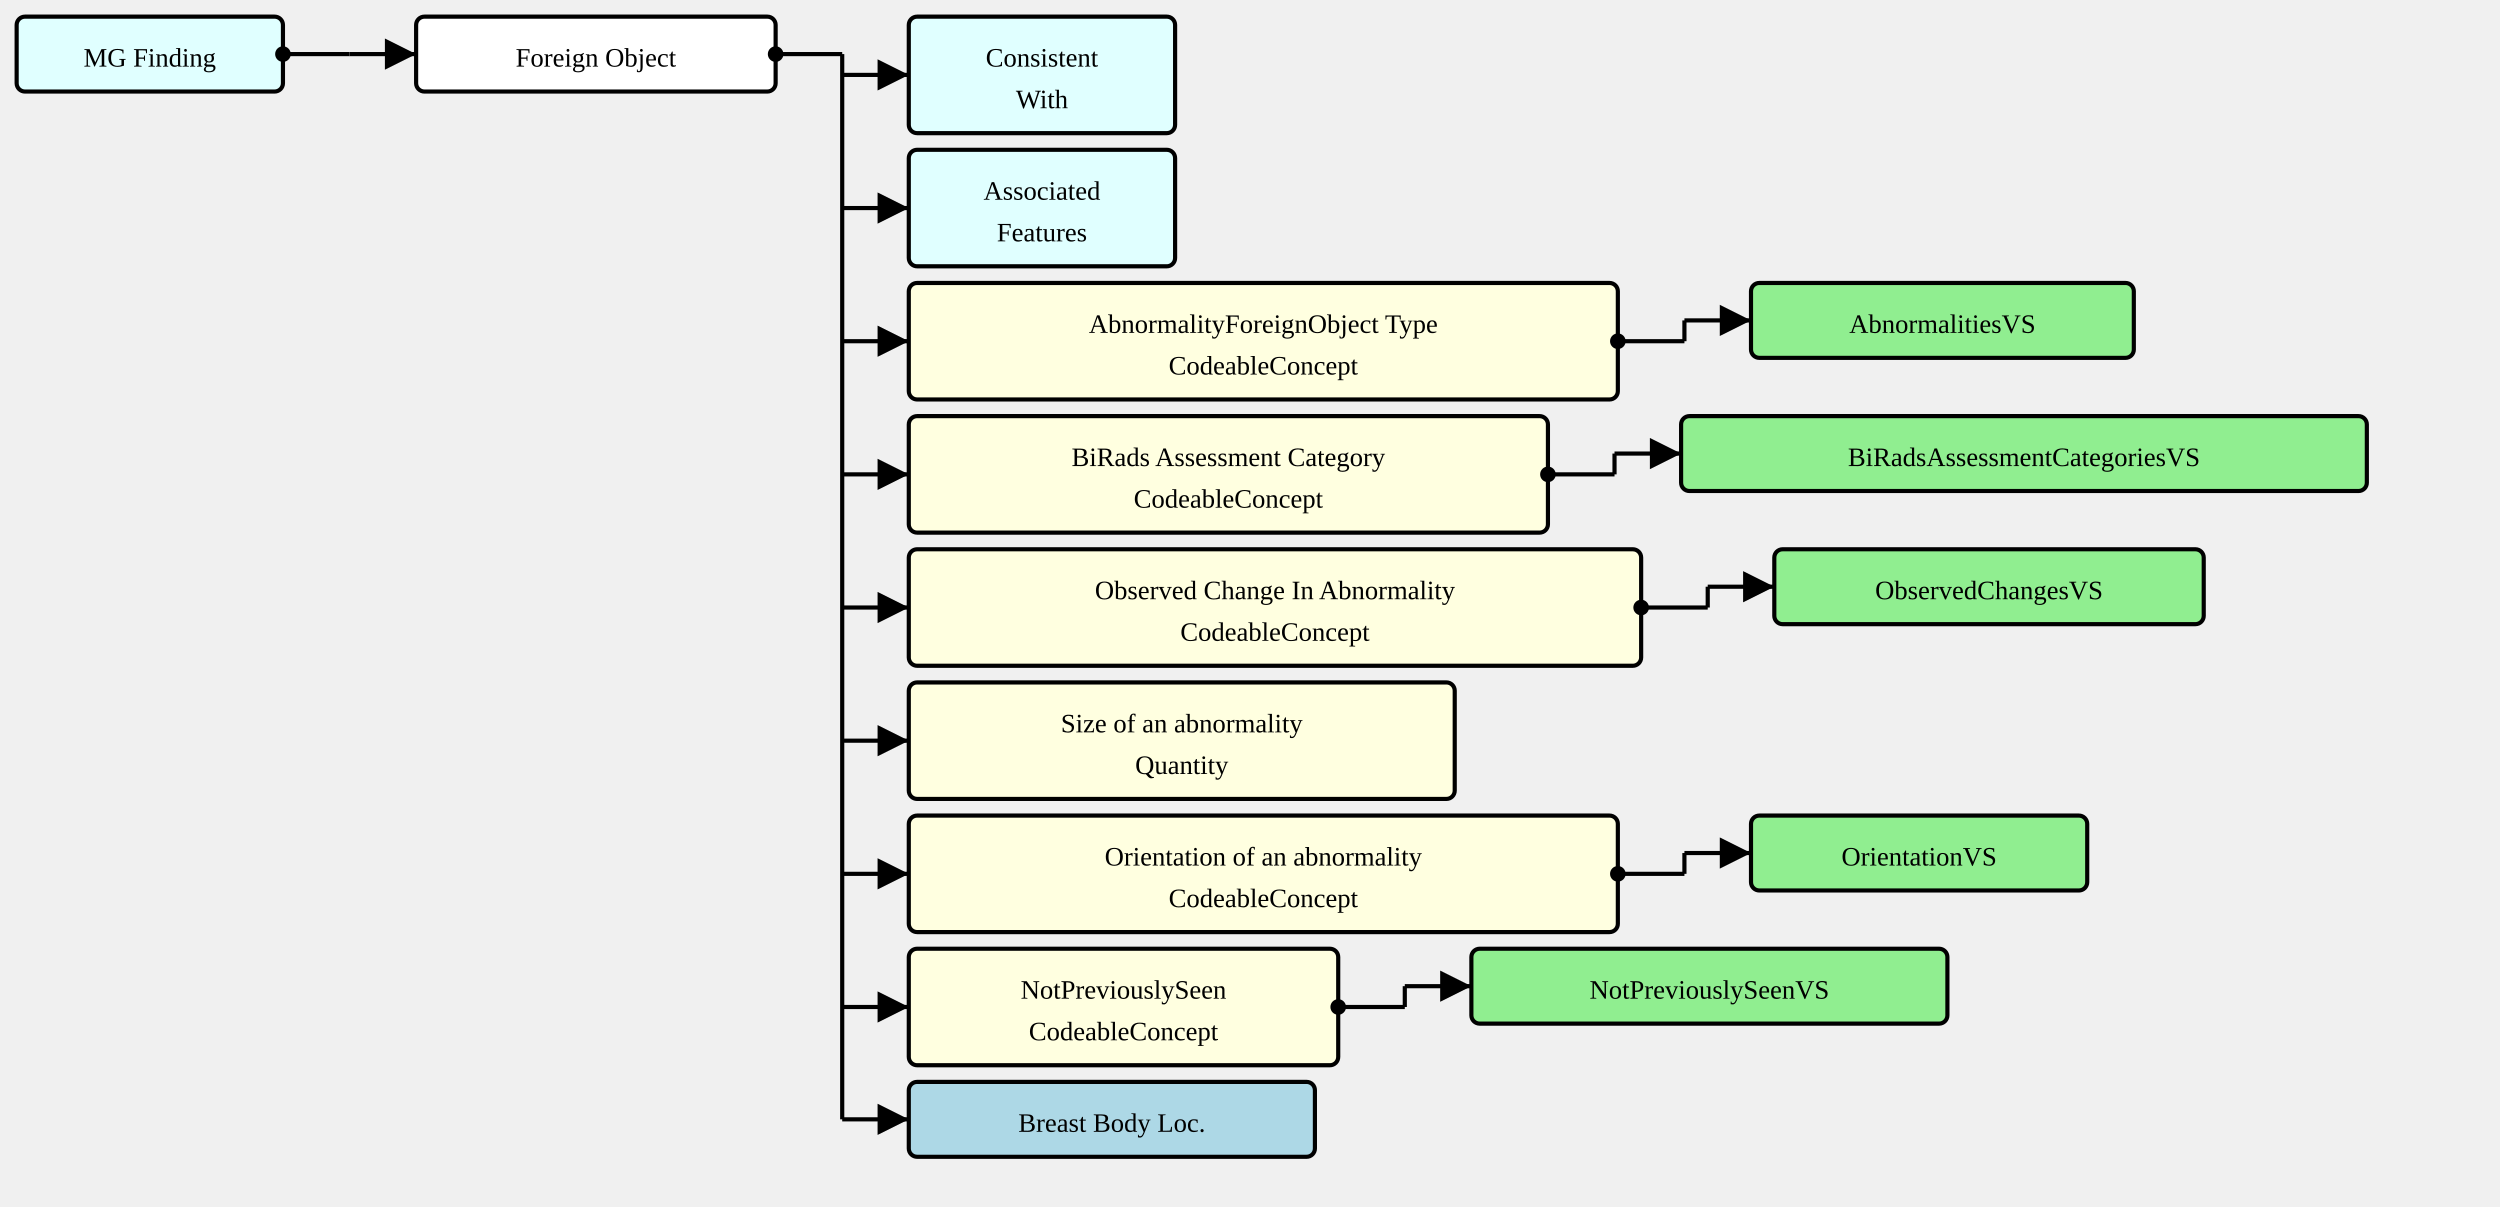
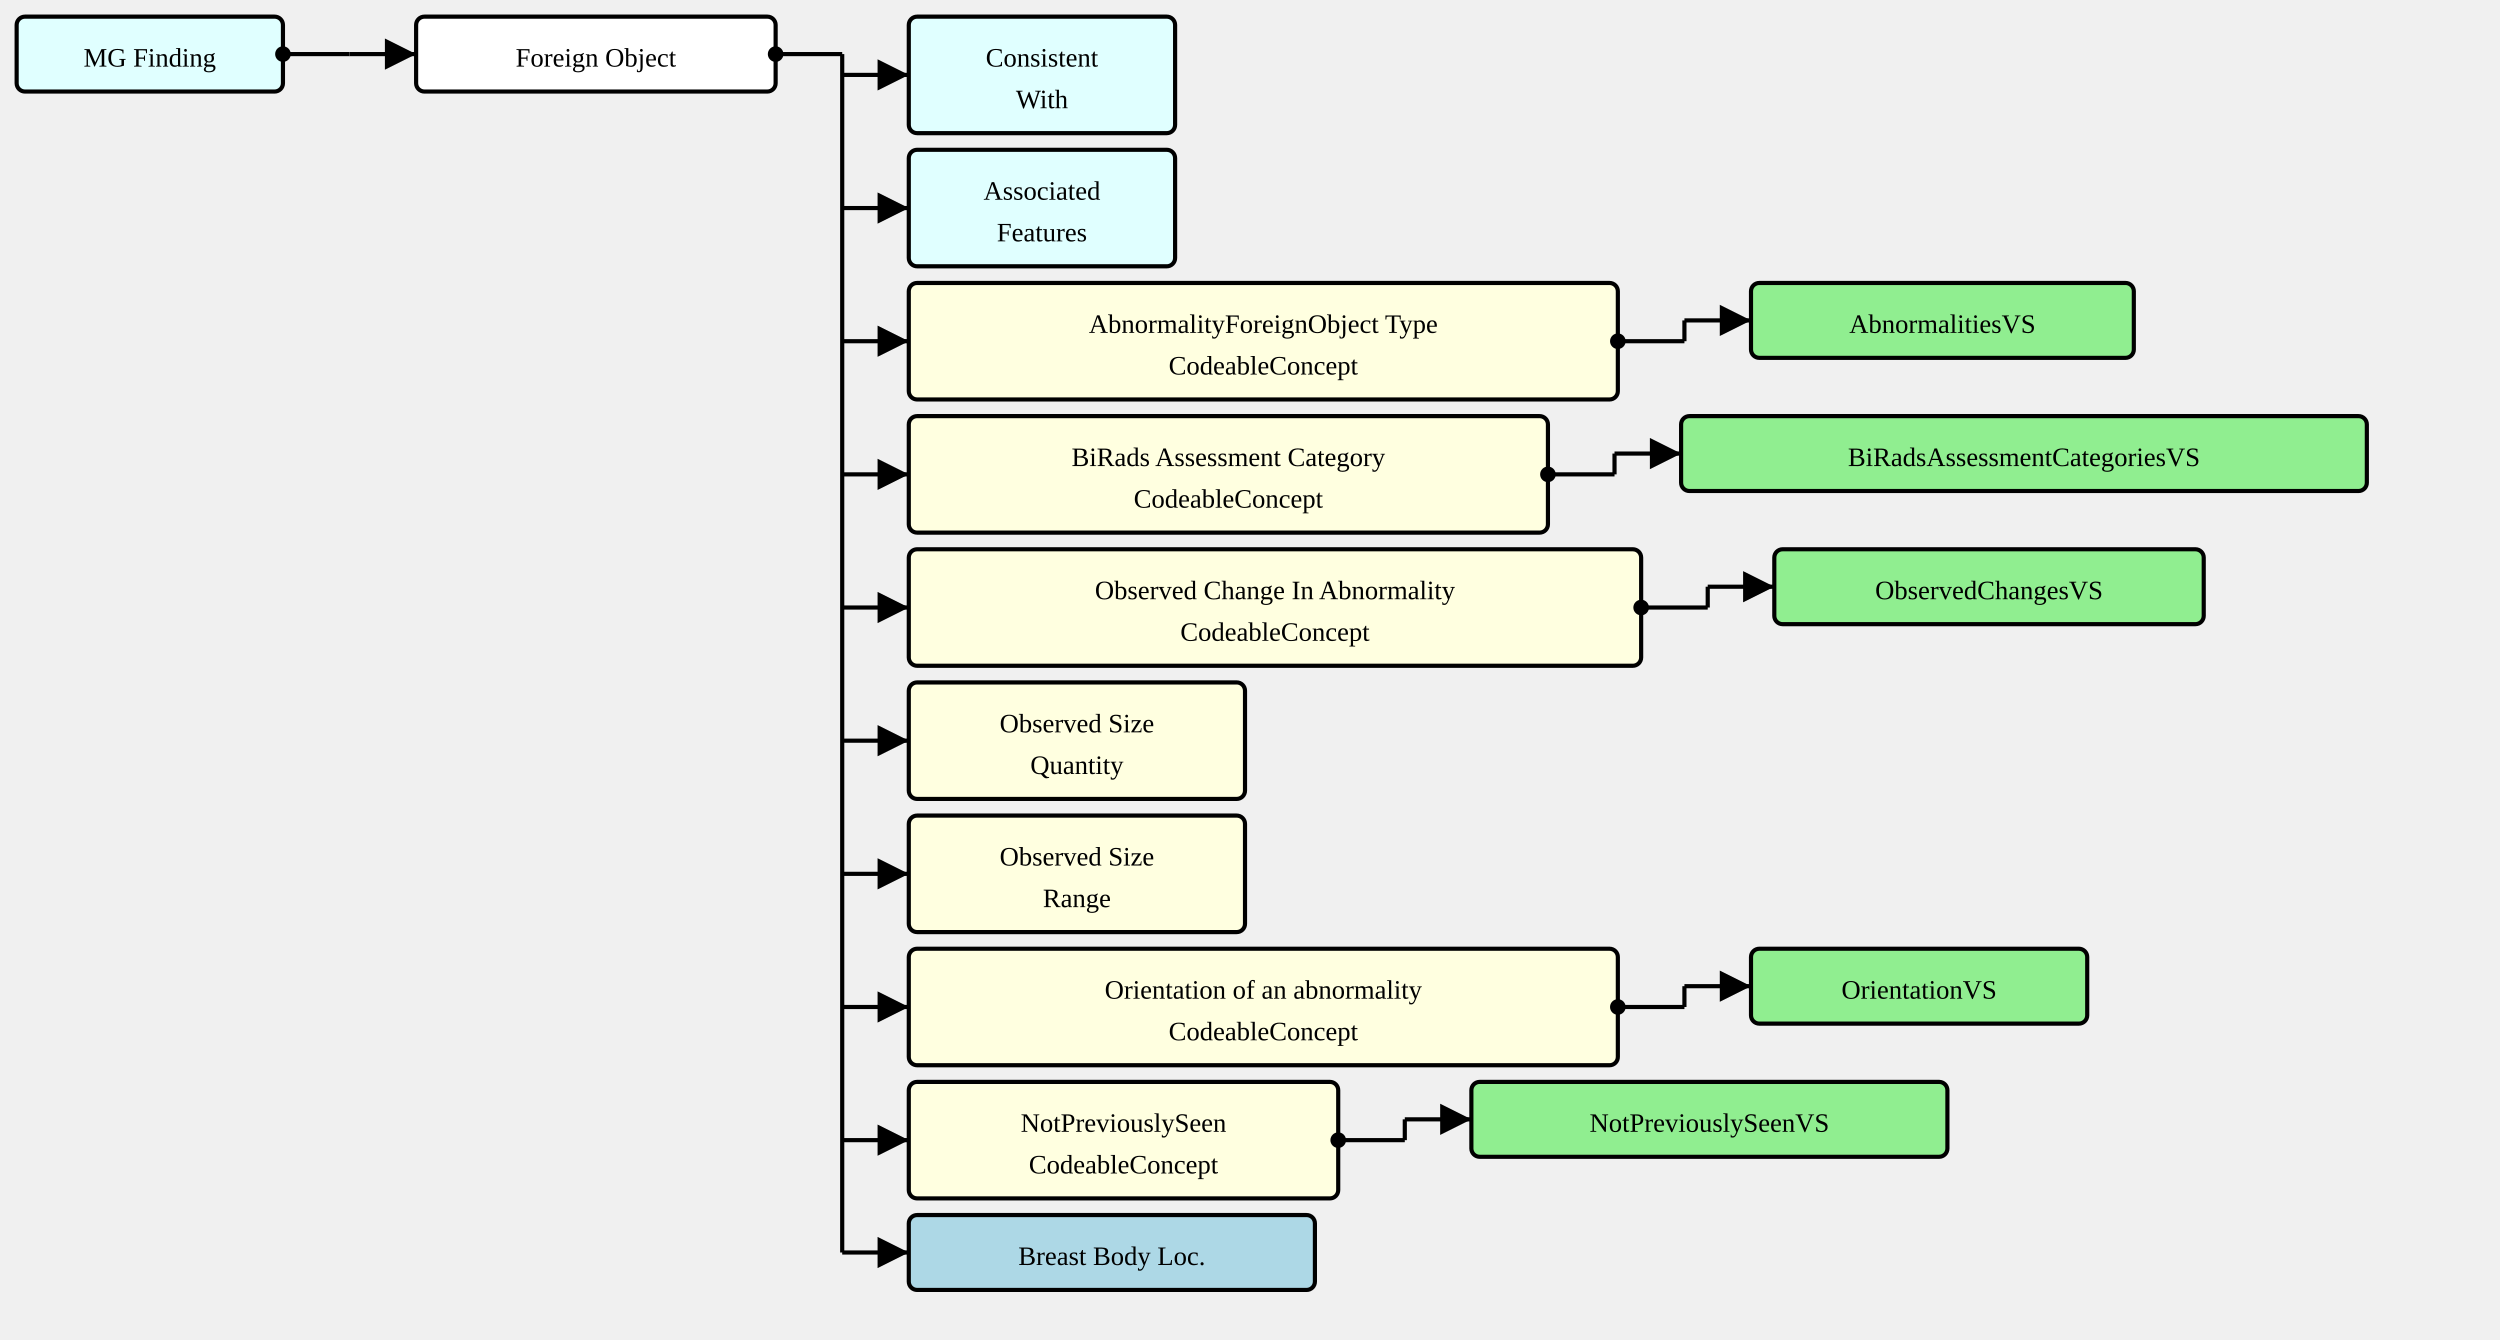
- <svg xmlns="http://www.w3.org/2000/svg" version="1.1" width="1126.5" height="543.75">
+ <svg xmlns="http://www.w3.org/2000/svg" version="1.1" width="1126.5" height="603.75">
  <defs>
    <marker id="arrowStart" markerWidth="3.75" markerHeight="3.75" markerUnits="px" refX="1.875" refY="1.875">
      <circle fill="Black" stroke-width="0" cx="1.875" cy="1.875" r="1.875" />
    </marker>
    <marker id="arrowEnd" markerWidth="7.5" markerHeight="7.5" markerUnits="px" refX="7.5" refY="3.75">
      <polygon fill="Black" stroke-width="0" points="0 0 7.5 3.75 0 7.5" />
    </marker>
  </defs>
  <g>
    <g transform="translate(7.5 7.5)">
      <rect fill="LightCyan" stroke="Black" stroke-width="1.875" x="0" y="0" width="120" height="33.75" rx="3.75" ry="3.75" />
      <a href="./StructureDefinition-MGFinding.html" target="_top">
        <text x="60" y="22.5" text-anchor="middle">MG Finding</text>
      </a>
    </g>
    <line stroke="Black" stroke-width="1.875" marker-end="url(#arrowEnd)" x1="157.5" y1="24.375" x2="187.5" y2="24.375" />
    <line stroke="Black" stroke-width="1.875" marker-start="url(#arrowStart)" x1="127.5" y1="24.375" x2="157.5" y2="24.375" />
    <line stroke="Black" stroke-width="1.875" x1="157.5" y1="24.375" x2="157.5" y2="24.375" />
  </g>
  <g>
    <g transform="translate(187.5 7.5)">
      <rect fill="White" stroke="Black" stroke-width="1.875" x="0" y="0" width="162" height="33.75" rx="3.75" ry="3.75" />
      <text x="81" y="22.5" text-anchor="middle">Foreign Object</text>
    </g>
    <line stroke="Black" stroke-width="1.875" marker-end="url(#arrowEnd)" x1="379.5" y1="33.75" x2="409.5" y2="33.75" />
    <line stroke="Black" stroke-width="1.875" marker-end="url(#arrowEnd)" x1="379.5" y1="93.75" x2="409.5" y2="93.75" />
    <line stroke="Black" stroke-width="1.875" marker-end="url(#arrowEnd)" x1="379.5" y1="153.75" x2="409.5" y2="153.75" />
    <line stroke="Black" stroke-width="1.875" marker-end="url(#arrowEnd)" x1="379.5" y1="213.75" x2="409.5" y2="213.75" />
    <line stroke="Black" stroke-width="1.875" marker-end="url(#arrowEnd)" x1="379.5" y1="273.75" x2="409.5" y2="273.75" />
    <line stroke="Black" stroke-width="1.875" marker-end="url(#arrowEnd)" x1="379.5" y1="333.75" x2="409.5" y2="333.75" />
    <line stroke="Black" stroke-width="1.875" marker-end="url(#arrowEnd)" x1="379.5" y1="393.75" x2="409.5" y2="393.75" />
    <line stroke="Black" stroke-width="1.875" marker-end="url(#arrowEnd)" x1="379.5" y1="453.75" x2="409.5" y2="453.75" />
-     <line stroke="Black" stroke-width="1.875" marker-end="url(#arrowEnd)" x1="379.5" y1="504.375" x2="409.5" y2="504.375" />
+     <line stroke="Black" stroke-width="1.875" marker-end="url(#arrowEnd)" x1="379.5" y1="513.75" x2="409.5" y2="513.75" />
+     <line stroke="Black" stroke-width="1.875" marker-end="url(#arrowEnd)" x1="379.5" y1="564.375" x2="409.5" y2="564.375" />
    <line stroke="Black" stroke-width="1.875" marker-start="url(#arrowStart)" x1="349.5" y1="24.375" x2="379.5" y2="24.375" />
-     <line stroke="Black" stroke-width="1.875" x1="379.5" y1="24.375" x2="379.5" y2="504.375" />
+     <line stroke="Black" stroke-width="1.875" x1="379.5" y1="24.375" x2="379.5" y2="564.375" />
  </g>
  <g>
    <g transform="translate(409.5 7.5)">
      <rect fill="LightCyan" stroke="Black" stroke-width="1.875" x="0" y="0" width="120" height="52.5" rx="3.75" ry="3.75" />
      <a href="./StructureDefinition-ConsistentWith.html" target="_top">
        <text x="60" y="22.5" text-anchor="middle">Consistent</text>
      </a>
      <a href="./StructureDefinition-ConsistentWith.html" target="_top">
        <text x="60" y="41.25" text-anchor="middle">With</text>
      </a>
    </g>
  </g>
  <g>
    <g transform="translate(409.5 67.5)">
      <rect fill="LightCyan" stroke="Black" stroke-width="1.875" x="0" y="0" width="120" height="52.5" rx="3.75" ry="3.75" />
      <a href="./StructureDefinition-AssociatedFeatures.html" target="_top">
        <text x="60" y="22.5" text-anchor="middle">Associated</text>
      </a>
      <a href="./StructureDefinition-AssociatedFeatures.html" target="_top">
        <text x="60" y="41.25" text-anchor="middle">Features</text>
      </a>
    </g>
  </g>
  <g>
    <g transform="translate(409.5 127.5)">
      <rect fill="LightYellow" stroke="Black" stroke-width="1.875" x="0" y="0" width="319.5" height="52.5" rx="3.75" ry="3.75" />
      <text x="159.75" y="22.5" text-anchor="middle">AbnormalityForeignObject Type</text>
      <text x="159.75" y="41.25" text-anchor="middle">CodeableConcept</text>
    </g>
    <line stroke="Black" stroke-width="1.875" marker-end="url(#arrowEnd)" x1="759" y1="144.375" x2="789" y2="144.375" />
    <line stroke="Black" stroke-width="1.875" marker-start="url(#arrowStart)" x1="729" y1="153.75" x2="759" y2="153.75" />
    <line stroke="Black" stroke-width="1.875" x1="759" y1="144.375" x2="759" y2="153.75" />
  </g>
  <g>
    <g transform="translate(789 127.5)">
      <rect fill="LightGreen" stroke="Black" stroke-width="1.875" x="0" y="0" width="172.5" height="33.75" rx="3.75" ry="3.75" />
      <a href="./ValueSet-AbnormalitiesVS.html" target="_top">
        <text x="86.25" y="22.5" text-anchor="middle">AbnormalitiesVS</text>
      </a>
    </g>
  </g>
  <g>
    <g transform="translate(409.5 187.5)">
      <rect fill="LightYellow" stroke="Black" stroke-width="1.875" x="0" y="0" width="288" height="52.5" rx="3.75" ry="3.75" />
      <text x="144" y="22.5" text-anchor="middle">BiRads Assessment Category</text>
      <text x="144" y="41.25" text-anchor="middle">CodeableConcept</text>
    </g>
    <line stroke="Black" stroke-width="1.875" marker-end="url(#arrowEnd)" x1="727.5" y1="204.375" x2="757.5" y2="204.375" />
    <line stroke="Black" stroke-width="1.875" marker-start="url(#arrowStart)" x1="697.5" y1="213.75" x2="727.5" y2="213.75" />
    <line stroke="Black" stroke-width="1.875" x1="727.5" y1="204.375" x2="727.5" y2="213.75" />
  </g>
  <g>
    <g transform="translate(757.5 187.5)">
      <rect fill="LightGreen" stroke="Black" stroke-width="1.875" x="0" y="0" width="309" height="33.75" rx="3.75" ry="3.75" />
      <a href="./ValueSet-BiRadsAssessmentCategoriesVS.html" target="_top">
        <text x="154.5" y="22.5" text-anchor="middle">BiRadsAssessmentCategoriesVS</text>
      </a>
    </g>
  </g>
  <g>
    <g transform="translate(409.5 247.5)">
      <rect fill="LightYellow" stroke="Black" stroke-width="1.875" x="0" y="0" width="330" height="52.5" rx="3.75" ry="3.75" />
      <text x="165" y="22.5" text-anchor="middle">Observed Change In Abnormality</text>
      <text x="165" y="41.25" text-anchor="middle">CodeableConcept</text>
    </g>
    <line stroke="Black" stroke-width="1.875" marker-end="url(#arrowEnd)" x1="769.5" y1="264.375" x2="799.5" y2="264.375" />
    <line stroke="Black" stroke-width="1.875" marker-start="url(#arrowStart)" x1="739.5" y1="273.75" x2="769.5" y2="273.75" />
    <line stroke="Black" stroke-width="1.875" x1="769.5" y1="264.375" x2="769.5" y2="273.75" />
  </g>
  <g>
    <g transform="translate(799.5 247.5)">
      <rect fill="LightGreen" stroke="Black" stroke-width="1.875" x="0" y="0" width="193.5" height="33.75" rx="3.75" ry="3.75" />
      <a href="./ValueSet-ObservedChangesVS.html" target="_top">
        <text x="96.75" y="22.5" text-anchor="middle">ObservedChangesVS</text>
      </a>
    </g>
  </g>
  <g>
    <g transform="translate(409.5 307.5)">
-       <rect fill="LightYellow" stroke="Black" stroke-width="1.875" x="0" y="0" width="246" height="52.5" rx="3.75" ry="3.75" />
-       <text x="123" y="22.5" text-anchor="middle">Size of an abnormality</text>
-       <text x="123" y="41.25" text-anchor="middle">Quantity</text>
+       <rect fill="LightYellow" stroke="Black" stroke-width="1.875" x="0" y="0" width="151.5" height="52.5" rx="3.75" ry="3.75" />
+       <text x="75.75" y="22.5" text-anchor="middle">Observed Size</text>
+       <text x="75.75" y="41.25" text-anchor="middle">Quantity</text>
    </g>
  </g>
  <g>
    <g transform="translate(409.5 367.5)">
+       <rect fill="LightYellow" stroke="Black" stroke-width="1.875" x="0" y="0" width="151.5" height="52.5" rx="3.75" ry="3.75" />
+       <text x="75.75" y="22.5" text-anchor="middle">Observed Size</text>
+       <text x="75.75" y="41.25" text-anchor="middle">Range</text>
+     </g>
+   </g>
+   <g>
+     <g transform="translate(409.5 427.5)">
      <rect fill="LightYellow" stroke="Black" stroke-width="1.875" x="0" y="0" width="319.5" height="52.5" rx="3.75" ry="3.75" />
      <text x="159.75" y="22.5" text-anchor="middle">Orientation of an abnormality</text>
      <text x="159.75" y="41.25" text-anchor="middle">CodeableConcept</text>
    </g>
-     <line stroke="Black" stroke-width="1.875" marker-end="url(#arrowEnd)" x1="759" y1="384.375" x2="789" y2="384.375" />
-     <line stroke="Black" stroke-width="1.875" marker-start="url(#arrowStart)" x1="729" y1="393.75" x2="759" y2="393.75" />
-     <line stroke="Black" stroke-width="1.875" x1="759" y1="384.375" x2="759" y2="393.75" />
+     <line stroke="Black" stroke-width="1.875" marker-end="url(#arrowEnd)" x1="759" y1="444.375" x2="789" y2="444.375" />
+     <line stroke="Black" stroke-width="1.875" marker-start="url(#arrowStart)" x1="729" y1="453.75" x2="759" y2="453.75" />
+     <line stroke="Black" stroke-width="1.875" x1="759" y1="444.375" x2="759" y2="453.75" />
  </g>
  <g>
-     <g transform="translate(789 367.5)">
+     <g transform="translate(789 427.5)">
      <rect fill="LightGreen" stroke="Black" stroke-width="1.875" x="0" y="0" width="151.5" height="33.75" rx="3.75" ry="3.75" />
      <a href="./ValueSet-OrientationVS.html" target="_top">
        <text x="75.75" y="22.5" text-anchor="middle">OrientationVS</text>
      </a>
    </g>
  </g>
  <g>
-     <g transform="translate(409.5 427.5)">
+     <g transform="translate(409.5 487.5)">
      <rect fill="LightYellow" stroke="Black" stroke-width="1.875" x="0" y="0" width="193.5" height="52.5" rx="3.75" ry="3.75" />
      <text x="96.75" y="22.5" text-anchor="middle">NotPreviouslySeen</text>
      <text x="96.75" y="41.25" text-anchor="middle">CodeableConcept</text>
    </g>
-     <line stroke="Black" stroke-width="1.875" marker-end="url(#arrowEnd)" x1="633" y1="444.375" x2="663" y2="444.375" />
-     <line stroke="Black" stroke-width="1.875" marker-start="url(#arrowStart)" x1="603" y1="453.75" x2="633" y2="453.75" />
-     <line stroke="Black" stroke-width="1.875" x1="633" y1="444.375" x2="633" y2="453.75" />
+     <line stroke="Black" stroke-width="1.875" marker-end="url(#arrowEnd)" x1="633" y1="504.375" x2="663" y2="504.375" />
+     <line stroke="Black" stroke-width="1.875" marker-start="url(#arrowStart)" x1="603" y1="513.75" x2="633" y2="513.75" />
+     <line stroke="Black" stroke-width="1.875" x1="633" y1="504.375" x2="633" y2="513.75" />
  </g>
  <g>
-     <g transform="translate(662.9999 427.5)">
+     <g transform="translate(662.9999 487.5)">
      <rect fill="LightGreen" stroke="Black" stroke-width="1.875" x="0" y="0" width="214.5" height="33.75" rx="3.75" ry="3.75" />
      <a href="./ValueSet-NotPreviouslySeenVS.html" target="_top">
        <text x="107.25" y="22.5" text-anchor="middle">NotPreviouslySeenVS</text>
      </a>
    </g>
  </g>
  <g>
-     <g transform="translate(409.5 487.5)">
+     <g transform="translate(409.5 547.5)">
      <rect fill="LightBlue" stroke="Black" stroke-width="1.875" x="0" y="0" width="183" height="33.75" rx="3.75" ry="3.75" />
      <a href="./StructureDefinition-BreastBodyLocationExtension.html" target="_top">
        <text x="91.5" y="22.5" text-anchor="middle">Breast Body Loc.</text>
      </a>
    </g>
  </g>
</svg>
